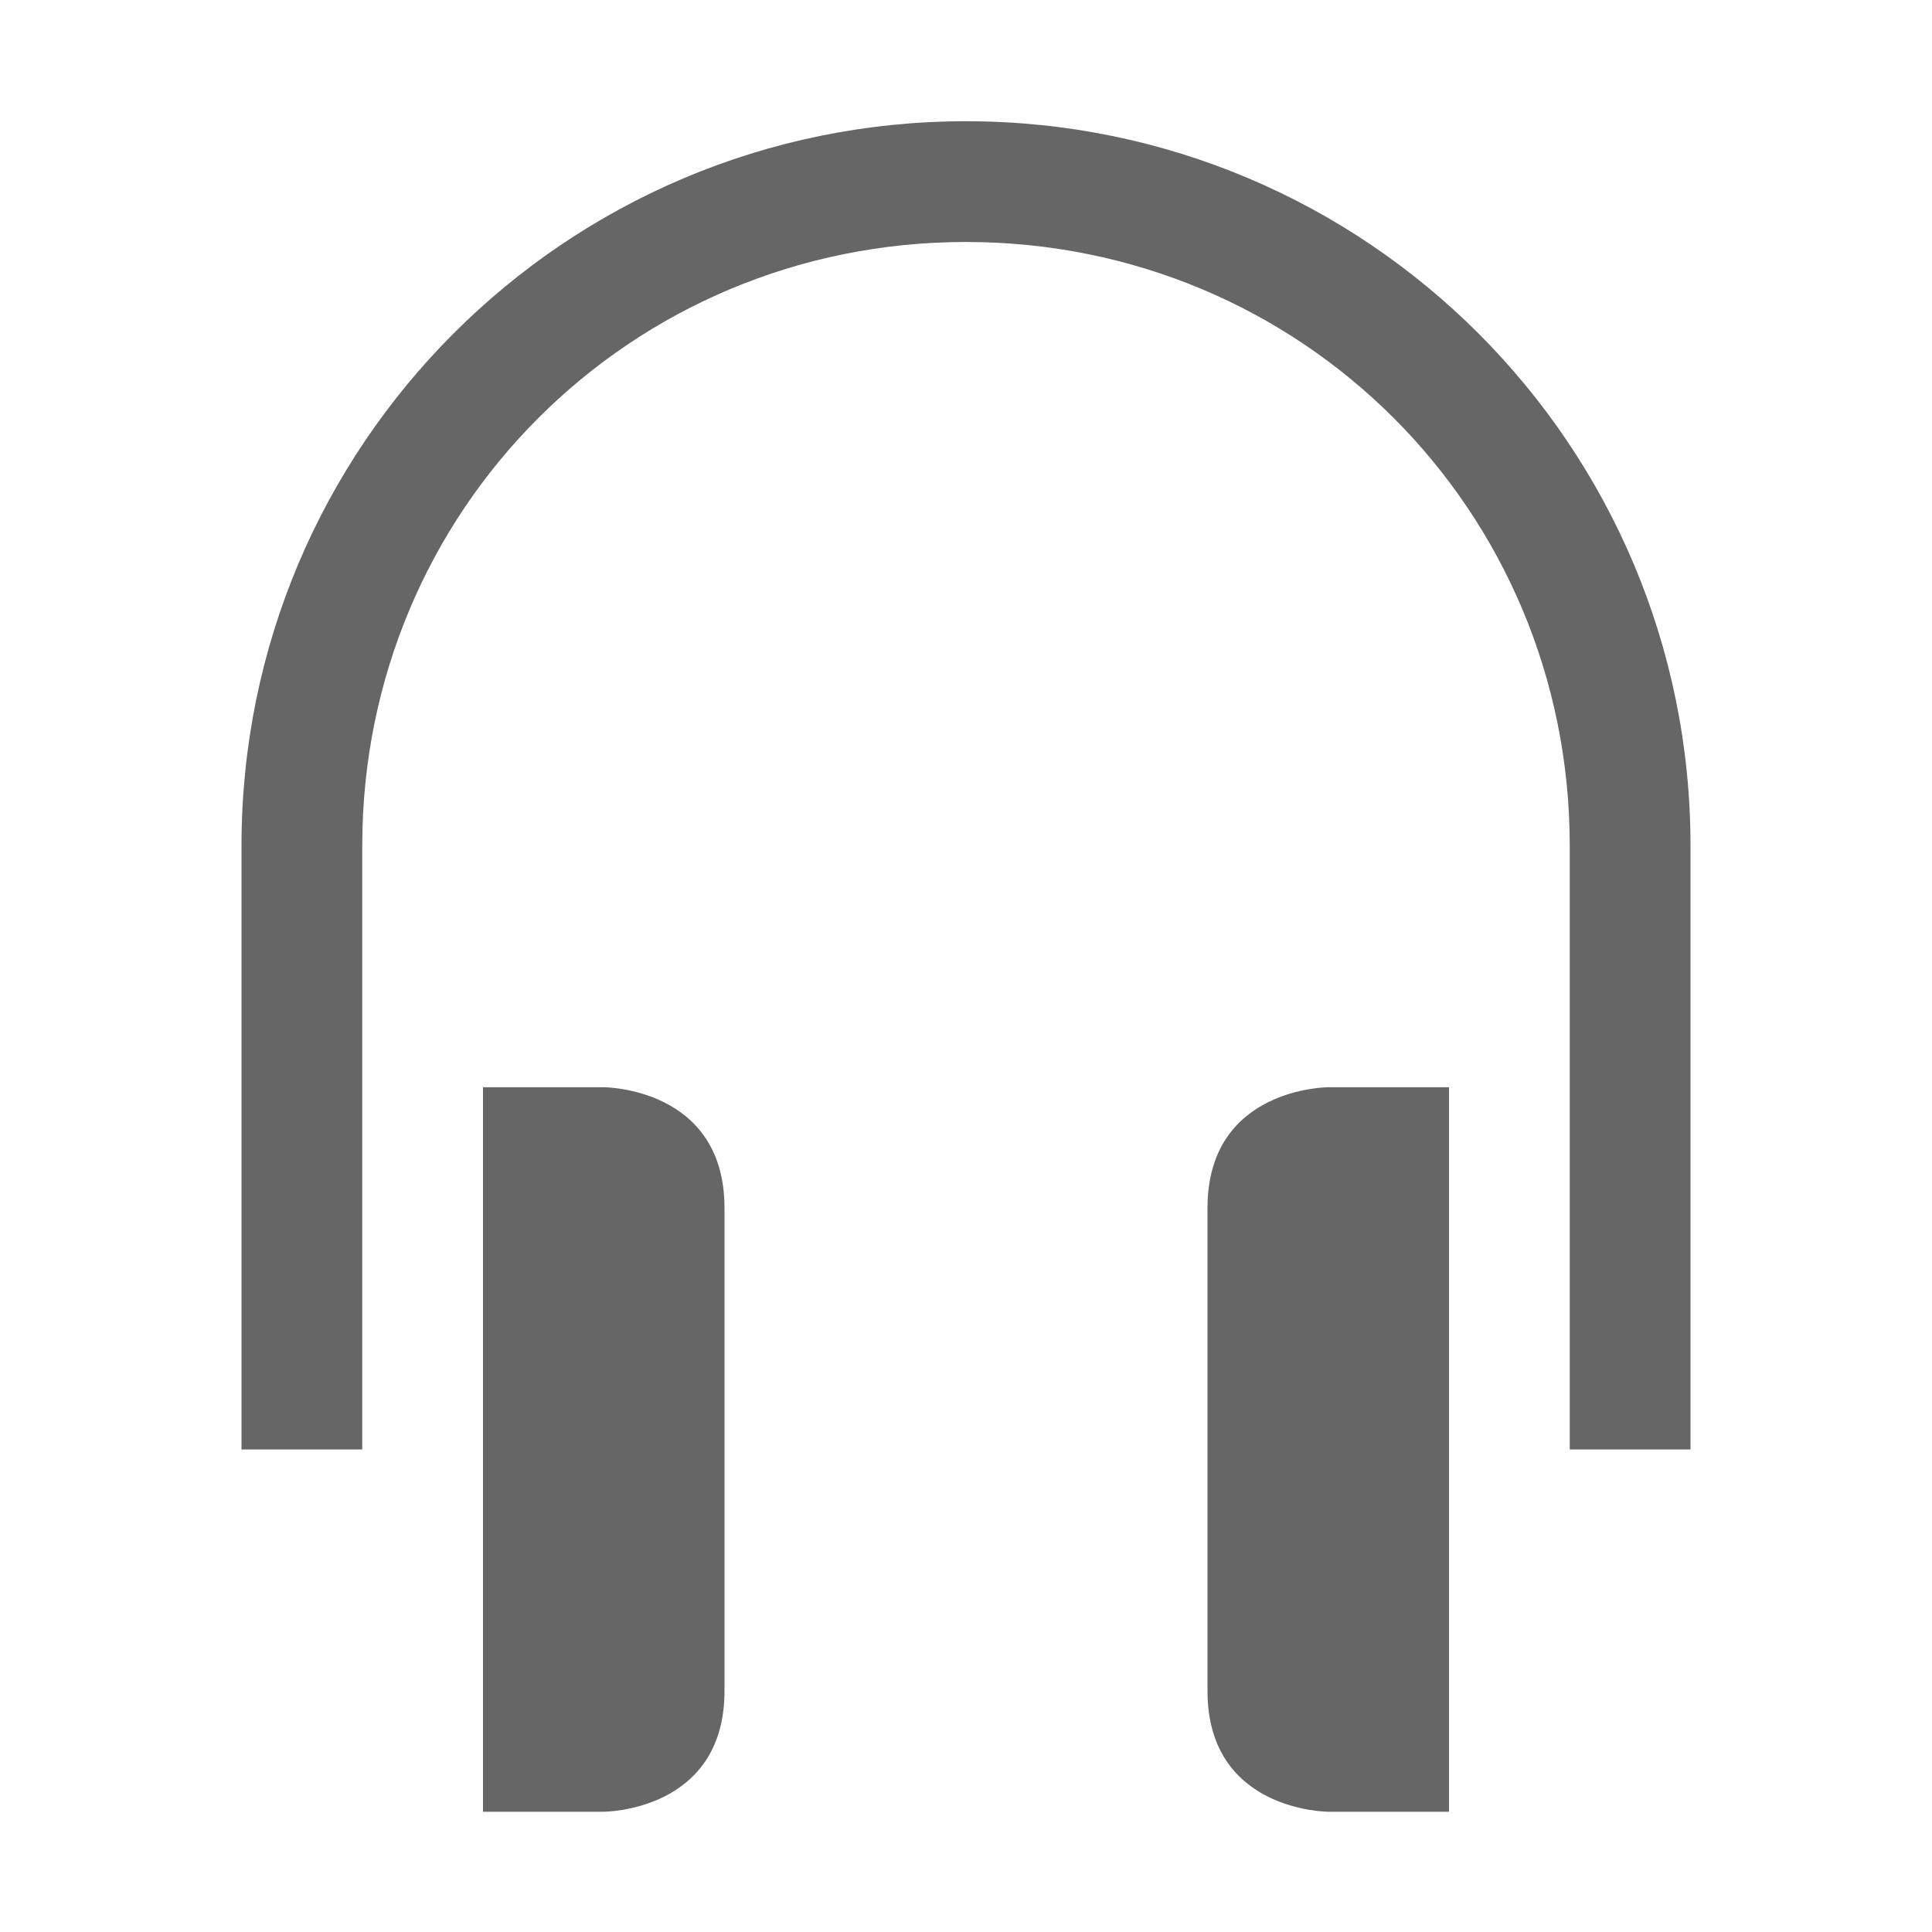
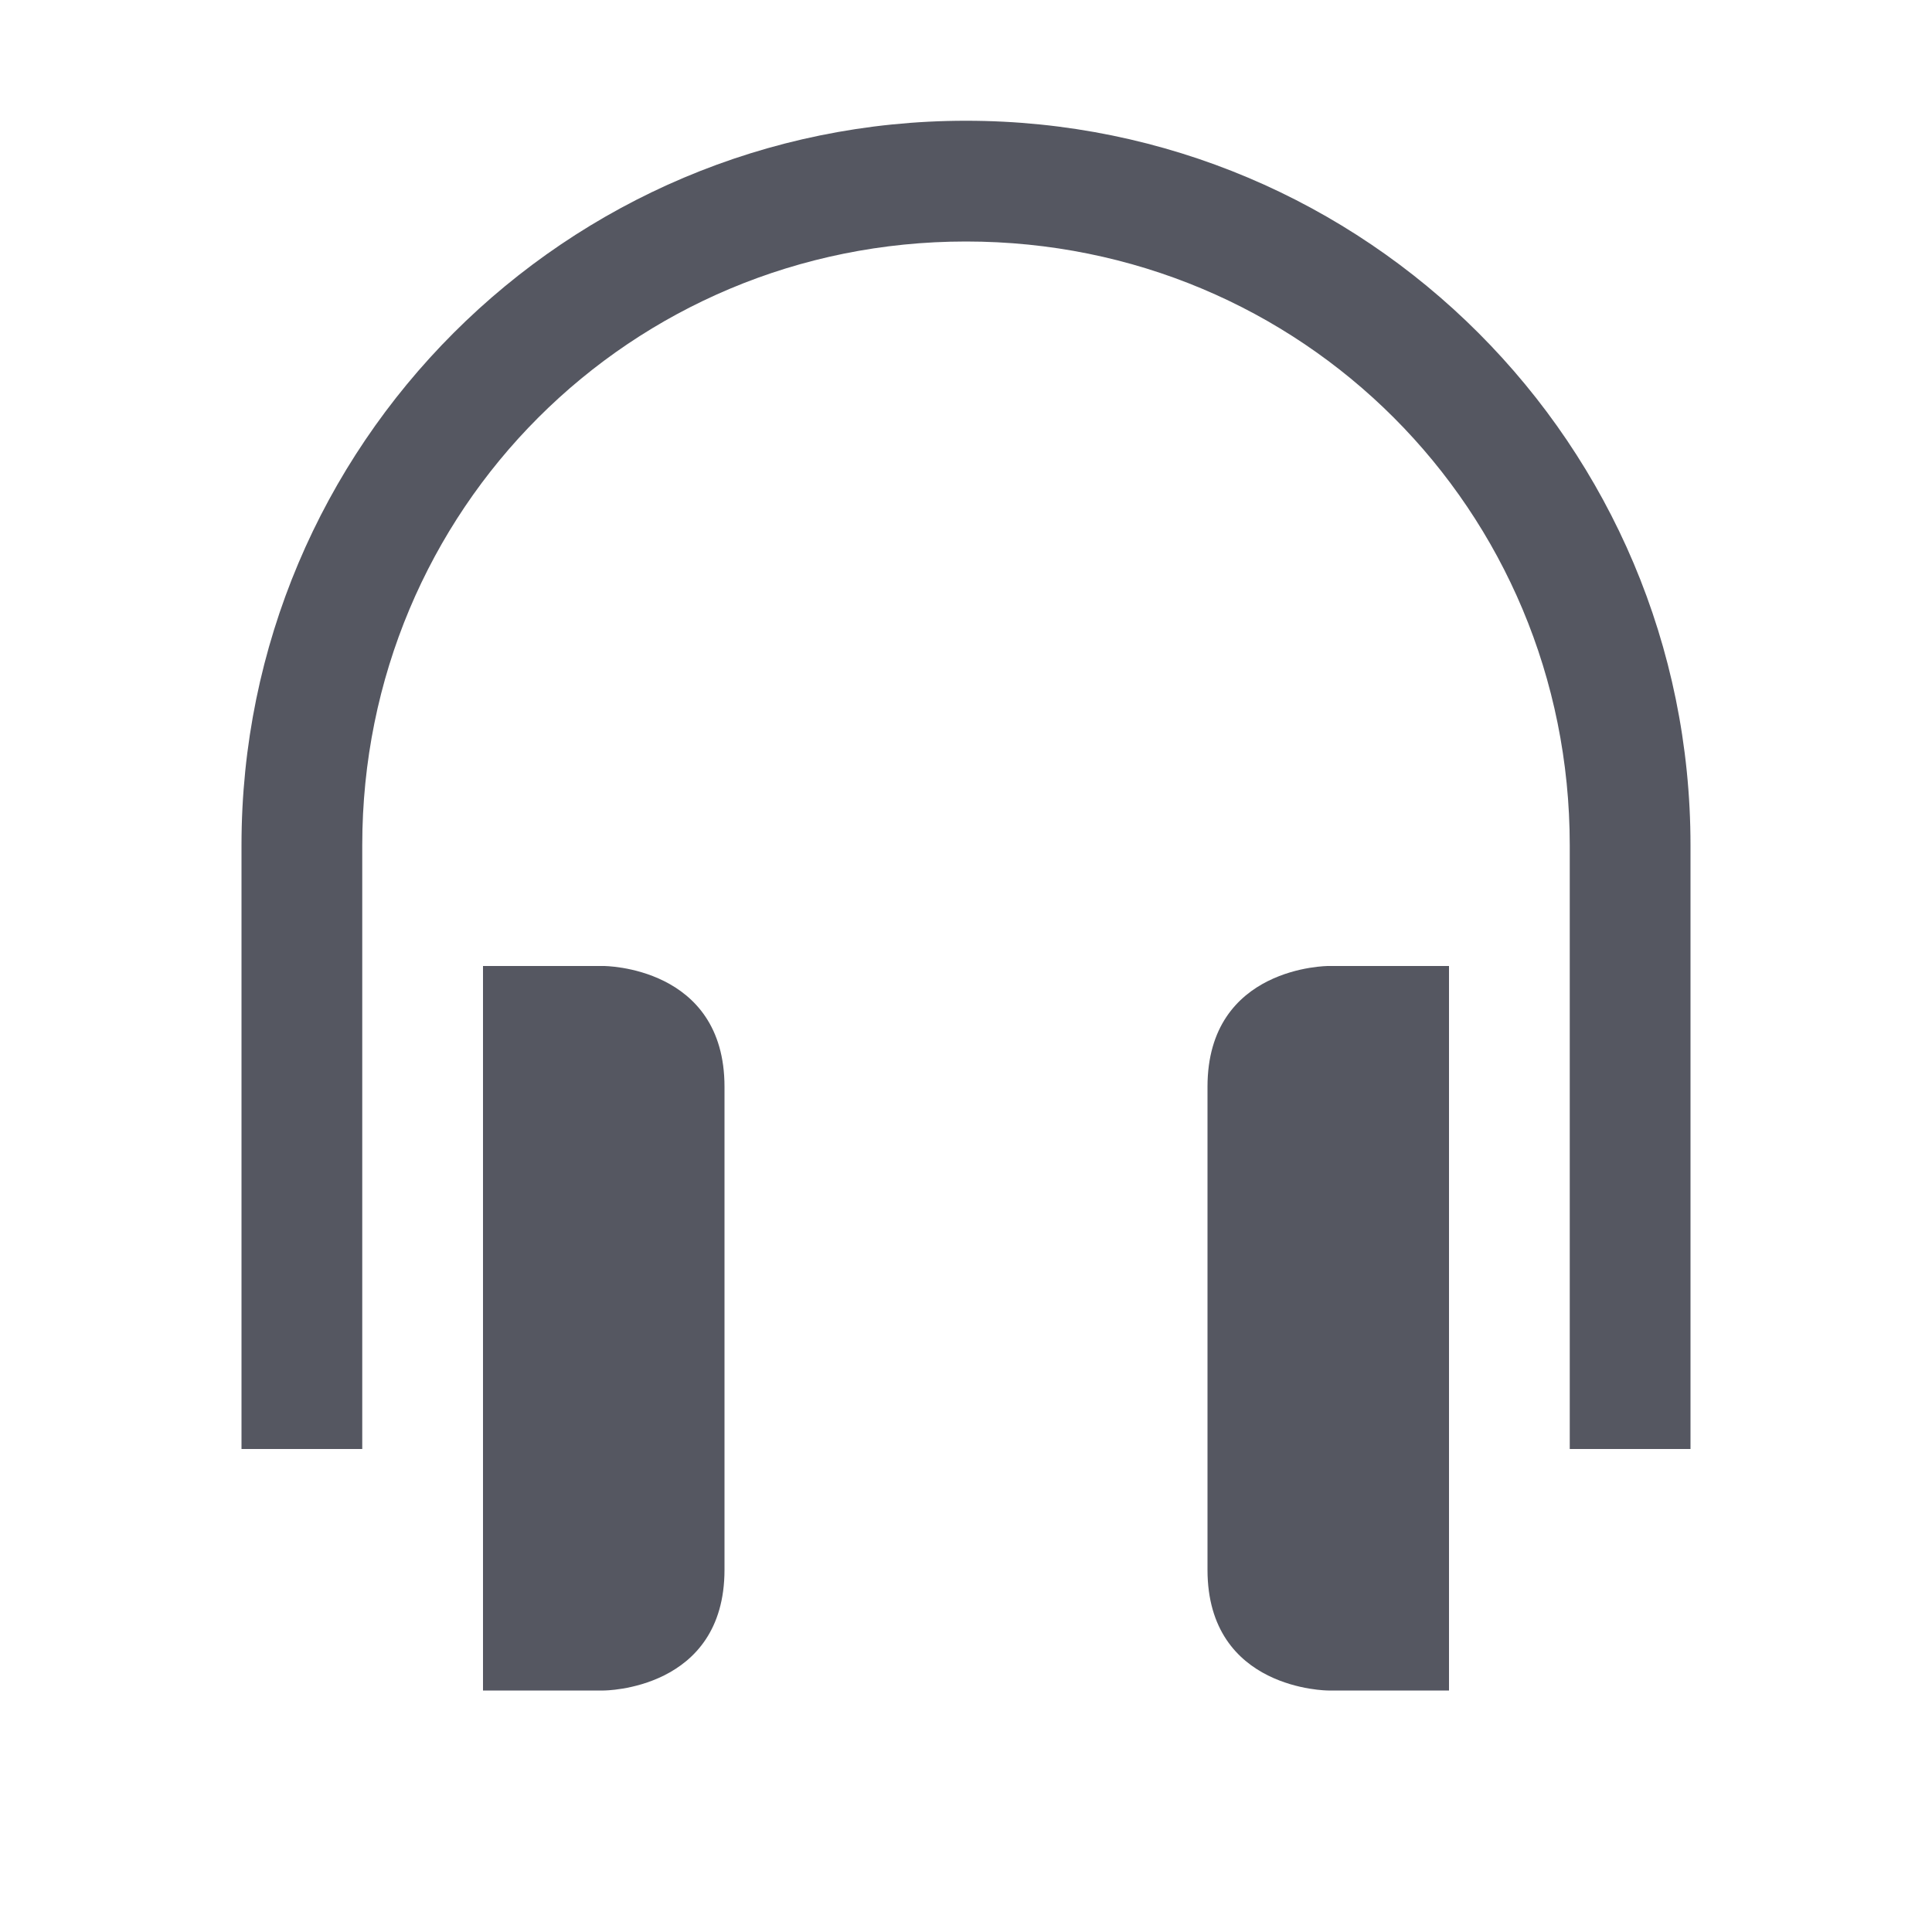
- <svg xmlns="http://www.w3.org/2000/svg" height="16" width="16" id="svg2" version="1.1">
+ <svg xmlns="http://www.w3.org/2000/svg" id="svg6" version="1.1" width="16" height="16">
  <defs id="defs10" />
-   <g transform="translate(-1113 -41)" id="g4">
-     <path color="#000" d="M1121 42.004c-3.315 0-6 2.685-6 6v5h1v-5c0-2.779 2.222-5 5-5 2.779 0 5 2.221 5 5v5h1v-5c0-3.315-2.684-6-6-6zm-4 8v6h1s1 0 1-1v-4c0-1-1-1-1-1zm7 0s-1 0-1 1v4c0 1 1 1 1 1h1v-6z" fill="#666" font-family="sans-serif" font-weight="400" overflow="visible" style="line-height:normal;font-variant-ligatures:normal;font-variant-position:normal;font-variant-caps:normal;font-variant-numeric:normal;font-variant-alternates:normal;font-feature-settings:normal;text-indent:0;text-align:start;text-decoration-line:none;text-decoration-style:solid;text-decoration-color:#000;text-transform:none;text-orientation:mixed;shape-padding:0;isolation:auto;mix-blend-mode:normal" white-space="normal" id="path6" />
-   </g>
+   <path id="path829" d="m 8,1 c -3.315,0 -6,2.685 -6,6 V 12 H 3 V 7 c 0,-2.779 2.222,-5 5,-5 2.779,0 5,2.221 5,5 V 12 h 1 V 7 c 0,-3.315 -2.684,-6 -6,-6 z M 4,8 v 6 h 1 c 0,0 1,0 1,-1 V 9 C 6,8 5,8 5,8 Z m 7,0 c 0,0 -1,0 -1,1 v 4 c 0,1 1,1 1,1 h 1 V 8 Z" style="color:#000000;font-weight:400;line-height:normal;font-family:sans-serif;font-variant-ligatures:normal;font-variant-position:normal;font-variant-caps:normal;font-variant-numeric:normal;font-variant-alternates:normal;font-feature-settings:normal;text-indent:0;text-align:start;text-decoration:none;text-decoration-line:none;text-decoration-style:solid;text-decoration-color:#000000;text-transform:none;text-orientation:mixed;white-space:normal;shape-padding:0;overflow:visible;isolation:auto;mix-blend-mode:normal;fill:#555761" />
</svg>
